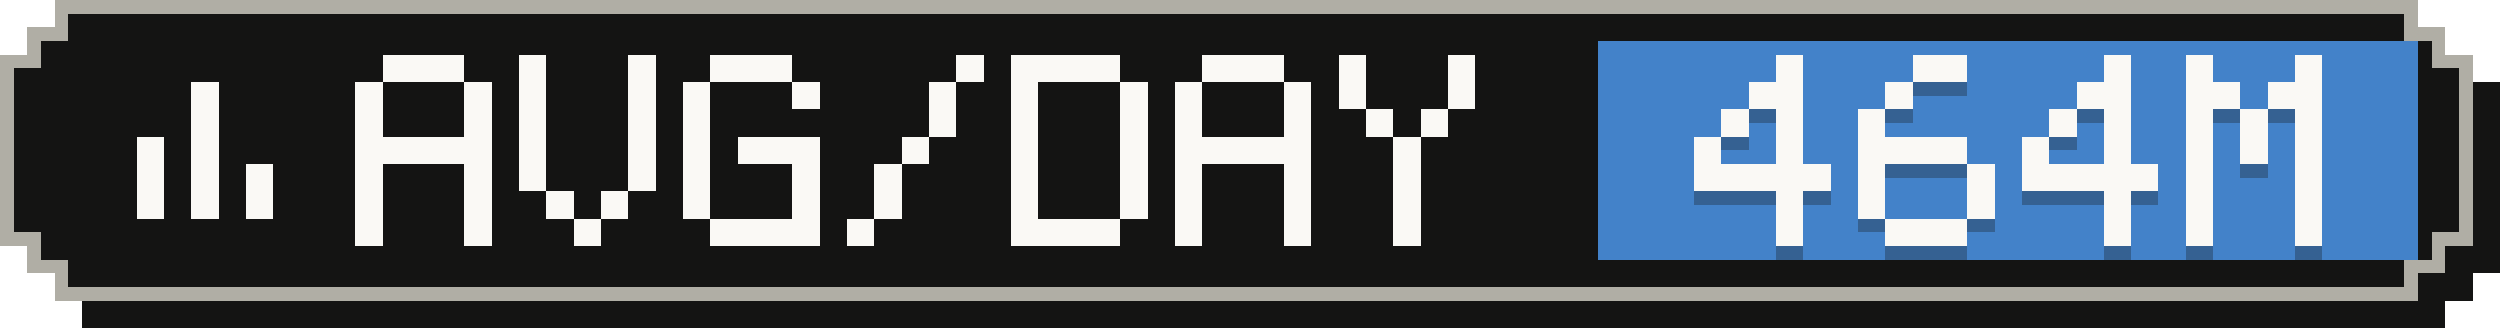
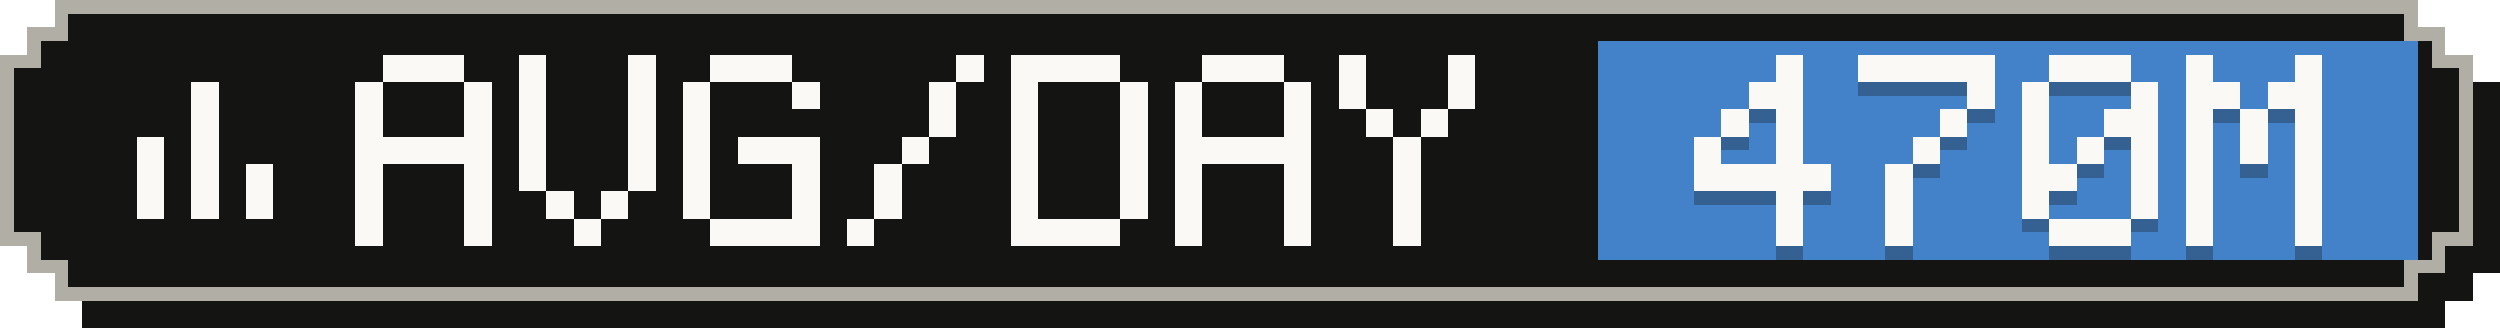
- <svg xmlns="http://www.w3.org/2000/svg" width="183" height="24" viewBox="0 0 183 24" role="img" aria-label="Average tokens per active day: 464M">
+ <svg xmlns="http://www.w3.org/2000/svg" width="183" height="24" viewBox="0 0 183 24" role="img" aria-label="Average tokens per active day: 470M">
  <g shape-rendering="crispEdges">
    <path fill="#141413" d="M6,2 H179 V4 H181 V6 H183 V20 H181 V22 H179 V24 H6 V22 H4 V20 H2 V6 H4 V4 H6 Z" />
    <path fill="#b0aea5" d="M4,0 H177 V2 H179 V4 H181 V18 H179 V20 H177 V22 H4 V20 H2 V18 H0 V4 H2 V2 H4 Z" />
    <path fill="#141413" d="M5,1 H176 V3 H178 V5 H180 V17 H178 V19 H176 V21 H5 V19 H3 V17 H1 V5 H3 V3 H5 Z" />
    <rect fill="#4382c9" x="117" y="3" width="60" height="16" />
    <g fill="#faf9f5">
      <rect x="14" y="6" width="2" height="2" />
      <rect x="14" y="8" width="2" height="2" />
      <rect x="10" y="10" width="2" height="2" />
      <rect x="14" y="10" width="2" height="2" />
      <rect x="10" y="12" width="2" height="2" />
      <rect x="14" y="12" width="2" height="2" />
      <rect x="18" y="12" width="2" height="2" />
      <rect x="10" y="14" width="2" height="2" />
      <rect x="14" y="14" width="2" height="2" />
      <rect x="18" y="14" width="2" height="2" />
    </g>
    <g fill="#faf9f5">
      <rect x="28" y="4" width="6" height="2" />
      <rect x="26" y="6" width="2" height="2" />
      <rect x="34" y="6" width="2" height="2" />
      <rect x="26" y="8" width="2" height="2" />
      <rect x="34" y="8" width="2" height="2" />
      <rect x="26" y="10" width="10" height="2" />
      <rect x="26" y="12" width="2" height="2" />
      <rect x="34" y="12" width="2" height="2" />
      <rect x="26" y="14" width="2" height="2" />
      <rect x="34" y="14" width="2" height="2" />
      <rect x="26" y="16" width="2" height="2" />
      <rect x="34" y="16" width="2" height="2" />
      <rect x="38" y="4" width="2" height="2" />
      <rect x="46" y="4" width="2" height="2" />
      <rect x="38" y="6" width="2" height="2" />
      <rect x="46" y="6" width="2" height="2" />
      <rect x="38" y="8" width="2" height="2" />
      <rect x="46" y="8" width="2" height="2" />
      <rect x="38" y="10" width="2" height="2" />
      <rect x="46" y="10" width="2" height="2" />
      <rect x="38" y="12" width="2" height="2" />
      <rect x="46" y="12" width="2" height="2" />
      <rect x="40" y="14" width="2" height="2" />
      <rect x="44" y="14" width="2" height="2" />
      <rect x="42" y="16" width="2" height="2" />
      <rect x="52" y="4" width="6" height="2" />
      <rect x="50" y="6" width="2" height="2" />
      <rect x="58" y="6" width="2" height="2" />
      <rect x="50" y="8" width="2" height="2" />
      <rect x="50" y="10" width="2" height="2" />
      <rect x="54" y="10" width="6" height="2" />
      <rect x="50" y="12" width="2" height="2" />
      <rect x="58" y="12" width="2" height="2" />
      <rect x="50" y="14" width="2" height="2" />
      <rect x="58" y="14" width="2" height="2" />
      <rect x="52" y="16" width="8" height="2" />
      <rect x="70" y="4" width="2" height="2" />
      <rect x="68" y="6" width="2" height="2" />
      <rect x="68" y="8" width="2" height="2" />
      <rect x="66" y="10" width="2" height="2" />
      <rect x="64" y="12" width="2" height="2" />
      <rect x="64" y="14" width="2" height="2" />
      <rect x="62" y="16" width="2" height="2" />
      <rect x="74" y="4" width="8" height="2" />
      <rect x="74" y="6" width="2" height="2" />
      <rect x="82" y="6" width="2" height="2" />
      <rect x="74" y="8" width="2" height="2" />
      <rect x="82" y="8" width="2" height="2" />
      <rect x="74" y="10" width="2" height="2" />
      <rect x="82" y="10" width="2" height="2" />
      <rect x="74" y="12" width="2" height="2" />
      <rect x="82" y="12" width="2" height="2" />
      <rect x="74" y="14" width="2" height="2" />
      <rect x="82" y="14" width="2" height="2" />
      <rect x="74" y="16" width="8" height="2" />
      <rect x="88" y="4" width="6" height="2" />
      <rect x="86" y="6" width="2" height="2" />
      <rect x="94" y="6" width="2" height="2" />
      <rect x="86" y="8" width="2" height="2" />
      <rect x="94" y="8" width="2" height="2" />
      <rect x="86" y="10" width="10" height="2" />
      <rect x="86" y="12" width="2" height="2" />
      <rect x="94" y="12" width="2" height="2" />
      <rect x="86" y="14" width="2" height="2" />
      <rect x="94" y="14" width="2" height="2" />
      <rect x="86" y="16" width="2" height="2" />
      <rect x="94" y="16" width="2" height="2" />
      <rect x="98" y="4" width="2" height="2" />
      <rect x="106" y="4" width="2" height="2" />
      <rect x="98" y="6" width="2" height="2" />
      <rect x="106" y="6" width="2" height="2" />
      <rect x="100" y="8" width="2" height="2" />
      <rect x="104" y="8" width="2" height="2" />
      <rect x="102" y="10" width="2" height="2" />
      <rect x="102" y="12" width="2" height="2" />
      <rect x="102" y="14" width="2" height="2" />
      <rect x="102" y="16" width="2" height="2" />
    </g>
    <g fill="#141413" fill-opacity=".3">
      <rect x="130" y="5" width="2" height="2" />
      <rect x="128" y="7" width="4" height="2" />
      <rect x="126" y="9" width="2" height="2" />
      <rect x="130" y="9" width="2" height="2" />
      <rect x="124" y="11" width="2" height="2" />
      <rect x="130" y="11" width="2" height="2" />
      <rect x="124" y="13" width="10" height="2" />
      <rect x="130" y="15" width="2" height="2" />
      <rect x="130" y="17" width="2" height="2" />
-       <rect x="140" y="5" width="4" height="2" />
-       <rect x="138" y="7" width="2" height="2" />
-       <rect x="136" y="9" width="2" height="2" />
-       <rect x="136" y="11" width="8" height="2" />
-       <rect x="136" y="13" width="2" height="2" />
-       <rect x="144" y="13" width="2" height="2" />
-       <rect x="136" y="15" width="2" height="2" />
-       <rect x="144" y="15" width="2" height="2" />
-       <rect x="138" y="17" width="6" height="2" />
-       <rect x="154" y="5" width="2" height="2" />
-       <rect x="152" y="7" width="4" height="2" />
-       <rect x="150" y="9" width="2" height="2" />
-       <rect x="154" y="9" width="2" height="2" />
+       <rect x="136" y="5" width="10" height="2" />
+       <rect x="144" y="7" width="2" height="2" />
+       <rect x="142" y="9" width="2" height="2" />
+       <rect x="140" y="11" width="2" height="2" />
+       <rect x="138" y="13" width="2" height="2" />
+       <rect x="138" y="15" width="2" height="2" />
+       <rect x="138" y="17" width="2" height="2" />
+       <rect x="150" y="5" width="6" height="2" />
+       <rect x="148" y="7" width="2" height="2" />
+       <rect x="156" y="7" width="2" height="2" />
+       <rect x="148" y="9" width="2" height="2" />
+       <rect x="154" y="9" width="4" height="2" />
      <rect x="148" y="11" width="2" height="2" />
-       <rect x="154" y="11" width="2" height="2" />
-       <rect x="148" y="13" width="10" height="2" />
-       <rect x="154" y="15" width="2" height="2" />
-       <rect x="154" y="17" width="2" height="2" />
+       <rect x="152" y="11" width="2" height="2" />
+       <rect x="156" y="11" width="2" height="2" />
+       <rect x="148" y="13" width="4" height="2" />
+       <rect x="156" y="13" width="2" height="2" />
+       <rect x="148" y="15" width="2" height="2" />
+       <rect x="156" y="15" width="2" height="2" />
+       <rect x="150" y="17" width="6" height="2" />
      <rect x="160" y="5" width="2" height="2" />
      <rect x="168" y="5" width="2" height="2" />
      <rect x="160" y="7" width="4" height="2" />
      <rect x="166" y="7" width="4" height="2" />
      <rect x="160" y="9" width="2" height="2" />
      <rect x="164" y="9" width="2" height="2" />
      <rect x="168" y="9" width="2" height="2" />
      <rect x="160" y="11" width="2" height="2" />
      <rect x="164" y="11" width="2" height="2" />
      <rect x="168" y="11" width="2" height="2" />
      <rect x="160" y="13" width="2" height="2" />
      <rect x="168" y="13" width="2" height="2" />
      <rect x="160" y="15" width="2" height="2" />
      <rect x="168" y="15" width="2" height="2" />
      <rect x="160" y="17" width="2" height="2" />
      <rect x="168" y="17" width="2" height="2" />
    </g>
    <g fill="#faf9f5">
      <rect x="130" y="4" width="2" height="2" />
      <rect x="128" y="6" width="4" height="2" />
      <rect x="126" y="8" width="2" height="2" />
      <rect x="130" y="8" width="2" height="2" />
      <rect x="124" y="10" width="2" height="2" />
      <rect x="130" y="10" width="2" height="2" />
      <rect x="124" y="12" width="10" height="2" />
      <rect x="130" y="14" width="2" height="2" />
      <rect x="130" y="16" width="2" height="2" />
-       <rect x="140" y="4" width="4" height="2" />
-       <rect x="138" y="6" width="2" height="2" />
-       <rect x="136" y="8" width="2" height="2" />
-       <rect x="136" y="10" width="8" height="2" />
-       <rect x="136" y="12" width="2" height="2" />
-       <rect x="144" y="12" width="2" height="2" />
-       <rect x="136" y="14" width="2" height="2" />
-       <rect x="144" y="14" width="2" height="2" />
-       <rect x="138" y="16" width="6" height="2" />
-       <rect x="154" y="4" width="2" height="2" />
-       <rect x="152" y="6" width="4" height="2" />
-       <rect x="150" y="8" width="2" height="2" />
-       <rect x="154" y="8" width="2" height="2" />
+       <rect x="136" y="4" width="10" height="2" />
+       <rect x="144" y="6" width="2" height="2" />
+       <rect x="142" y="8" width="2" height="2" />
+       <rect x="140" y="10" width="2" height="2" />
+       <rect x="138" y="12" width="2" height="2" />
+       <rect x="138" y="14" width="2" height="2" />
+       <rect x="138" y="16" width="2" height="2" />
+       <rect x="150" y="4" width="6" height="2" />
+       <rect x="148" y="6" width="2" height="2" />
+       <rect x="156" y="6" width="2" height="2" />
+       <rect x="148" y="8" width="2" height="2" />
+       <rect x="154" y="8" width="4" height="2" />
      <rect x="148" y="10" width="2" height="2" />
-       <rect x="154" y="10" width="2" height="2" />
-       <rect x="148" y="12" width="10" height="2" />
-       <rect x="154" y="14" width="2" height="2" />
-       <rect x="154" y="16" width="2" height="2" />
+       <rect x="152" y="10" width="2" height="2" />
+       <rect x="156" y="10" width="2" height="2" />
+       <rect x="148" y="12" width="4" height="2" />
+       <rect x="156" y="12" width="2" height="2" />
+       <rect x="148" y="14" width="2" height="2" />
+       <rect x="156" y="14" width="2" height="2" />
+       <rect x="150" y="16" width="6" height="2" />
      <rect x="160" y="4" width="2" height="2" />
      <rect x="168" y="4" width="2" height="2" />
      <rect x="160" y="6" width="4" height="2" />
      <rect x="166" y="6" width="4" height="2" />
      <rect x="160" y="8" width="2" height="2" />
      <rect x="164" y="8" width="2" height="2" />
      <rect x="168" y="8" width="2" height="2" />
      <rect x="160" y="10" width="2" height="2" />
      <rect x="164" y="10" width="2" height="2" />
      <rect x="168" y="10" width="2" height="2" />
      <rect x="160" y="12" width="2" height="2" />
      <rect x="168" y="12" width="2" height="2" />
      <rect x="160" y="14" width="2" height="2" />
      <rect x="168" y="14" width="2" height="2" />
      <rect x="160" y="16" width="2" height="2" />
      <rect x="168" y="16" width="2" height="2" />
    </g>
  </g>
</svg>
